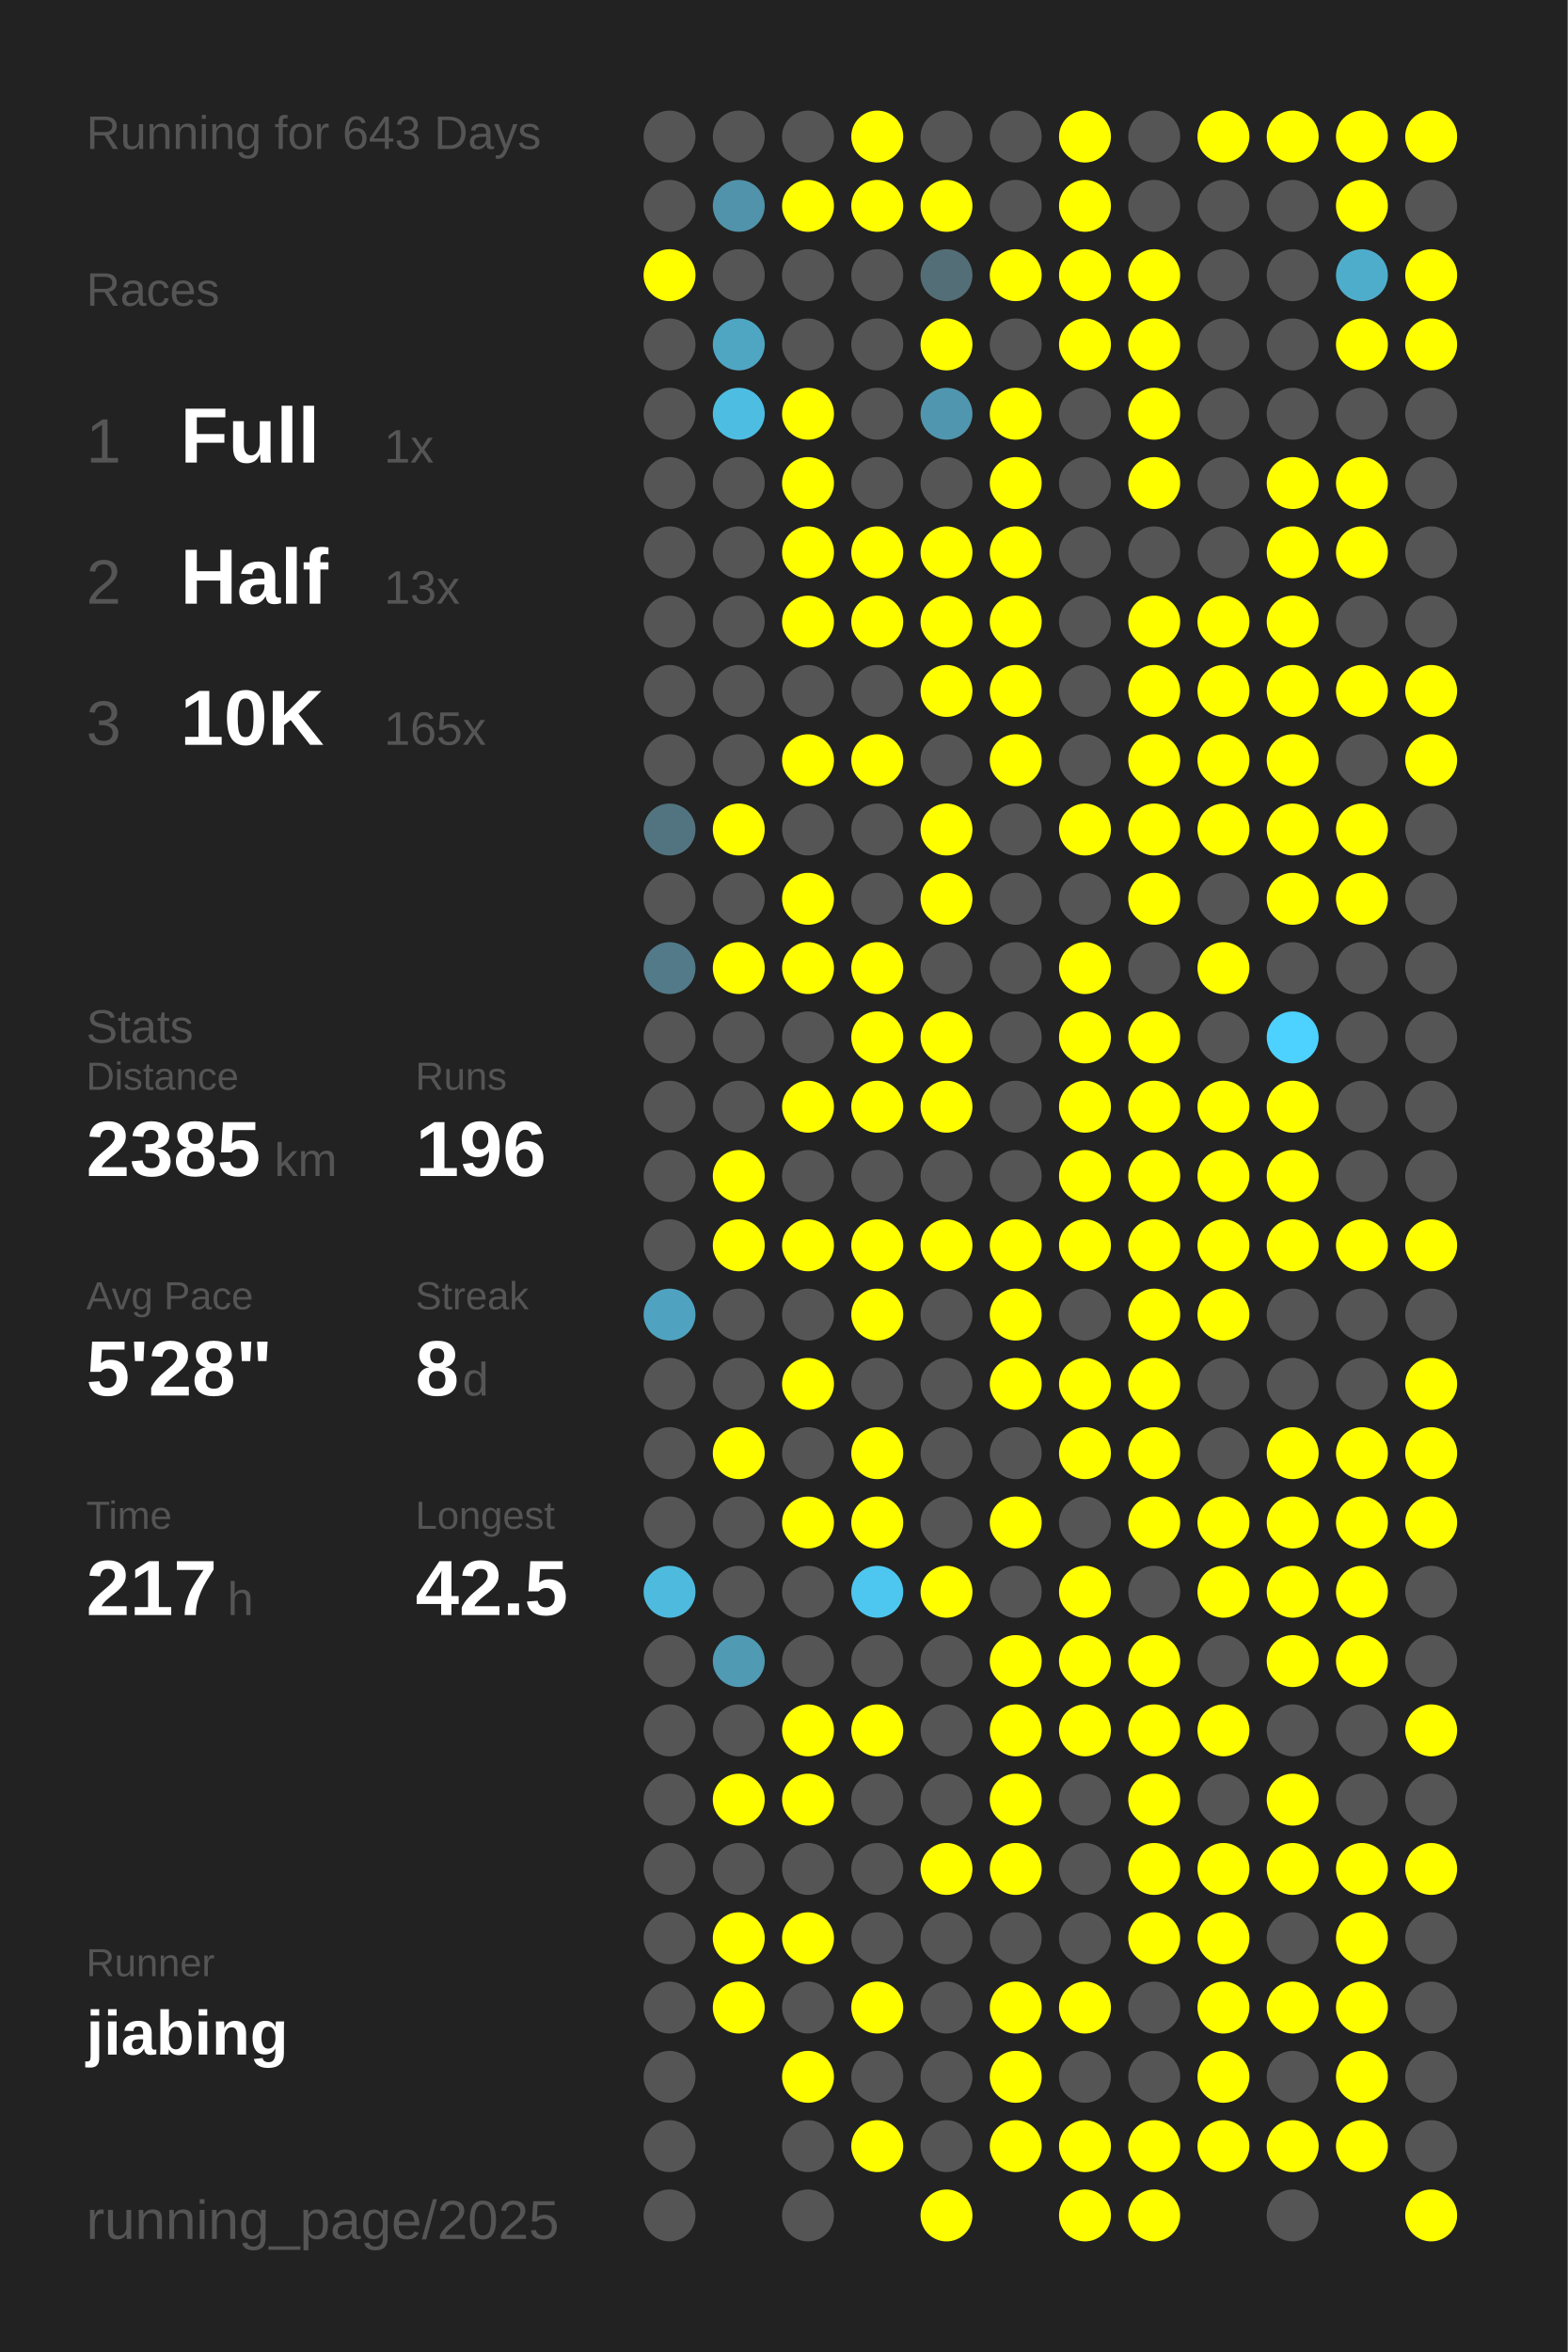
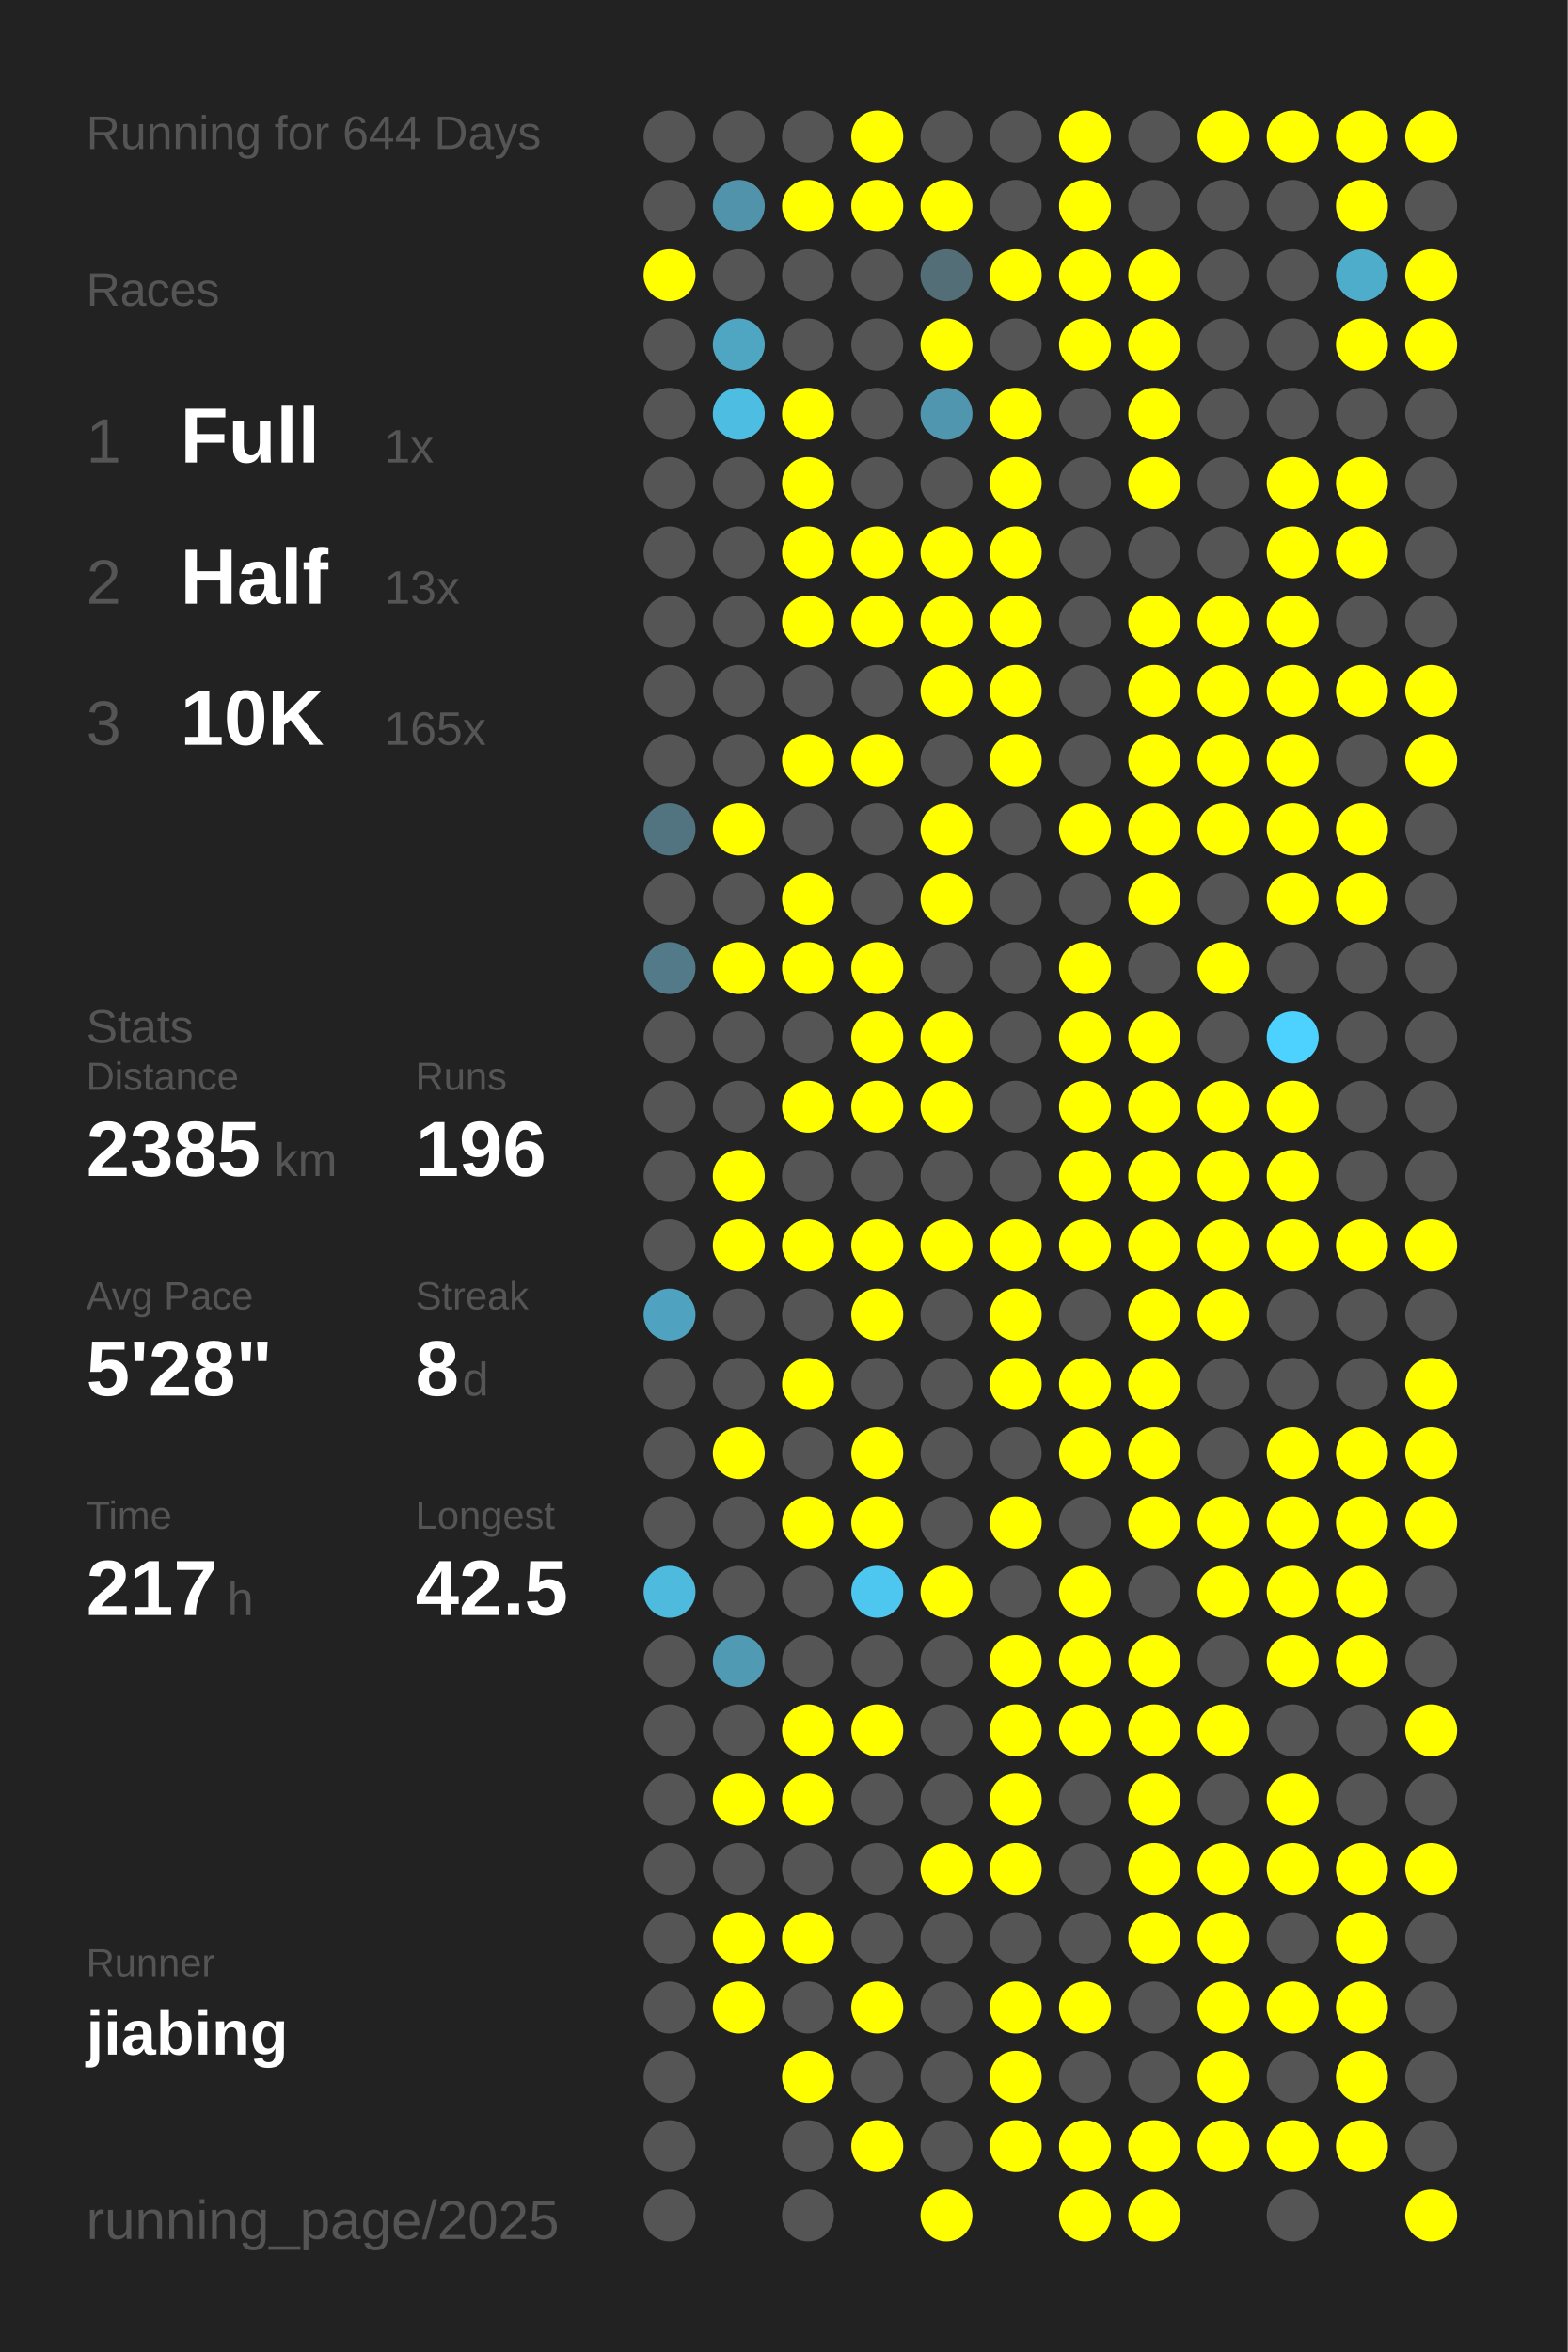
<svg xmlns="http://www.w3.org/2000/svg" baseProfile="full" height="300mm" version="1.1" viewBox="0,0,200,300" width="200mm">
  <defs />
  <rect fill="#222222" height="300" width="200" x="0" y="0" />
-   <text fill="#555555" style="font-size:6px; font-family:Arial;" x="11" y="19">Running for 643 Days</text>
+   <text fill="#555555" style="font-size:6px; font-family:Arial;" x="11" y="19">Running for 644 Days</text>
  <text fill="#555555" style="font-size:6px; font-family:Arial;" x="11" y="39">Races</text>
  <text fill="#555555" style="font-size:8px; font-family:Arial;" x="11" y="59">1</text>
  <text fill="#FFFFFF" style="font-size:10px; font-family:Arial; font-weight:bold;" x="23" y="59">Full</text>
  <text fill="#555555" style="font-size:6px; font-family:Arial;" x="49" y="59">1x</text>
  <text fill="#555555" style="font-size:8px; font-family:Arial;" x="11" y="77">2</text>
  <text fill="#FFFFFF" style="font-size:10px; font-family:Arial; font-weight:bold;" x="23" y="77">Half</text>
  <text fill="#555555" style="font-size:6px; font-family:Arial;" x="49" y="77">13x</text>
  <text fill="#555555" style="font-size:8px; font-family:Arial;" x="11" y="95">3</text>
  <text fill="#FFFFFF" style="font-size:10px; font-family:Arial; font-weight:bold;" x="23" y="95">10K</text>
  <text fill="#555555" style="font-size:6px; font-family:Arial;" x="49" y="95">165x</text>
  <text fill="#555555" style="font-size:6px; font-family:Arial;" x="11" y="133">Stats</text>
  <text fill="#555555" style="font-size:5px; font-family:Arial;" x="11" y="139">Distance</text>
  <text fill="#FFFFFF" style="font-size:10px; font-family:Arial; font-weight:bold;" x="11" y="150">2385</text>
  <text fill="#555555" style="font-size:6px; font-family:Arial;" x="35" y="150">km</text>
  <text fill="#555555" style="font-size:5px; font-family:Arial;" x="53" y="139">Runs</text>
  <text fill="#FFFFFF" style="font-size:10px; font-family:Arial; font-weight:bold;" x="53" y="150">196</text>
  <text fill="#555555" style="font-size:5px; font-family:Arial;" x="11" y="167">Avg Pace</text>
  <text fill="#FFFFFF" style="font-size:10px; font-family:Arial; font-weight:bold;" x="11" y="178">5'28"</text>
  <text fill="#555555" style="font-size:5px; font-family:Arial;" x="53" y="167">Streak</text>
  <text fill="#FFFFFF" style="font-size:10px; font-family:Arial; font-weight:bold;" x="53" y="178">8</text>
  <text fill="#555555" style="font-size:6px; font-family:Arial;" x="59" y="178">d</text>
  <text fill="#555555" style="font-size:5px; font-family:Arial;" x="11" y="195">Time</text>
  <text fill="#FFFFFF" style="font-size:10px; font-family:Arial; font-weight:bold;" x="11" y="206">217</text>
  <text fill="#555555" style="font-size:6px; font-family:Arial;" x="29" y="206">h</text>
  <text fill="#555555" style="font-size:5px; font-family:Arial;" x="53" y="195">Longest</text>
  <text fill="#FFFFFF" style="font-size:10px; font-family:Arial; font-weight:bold;" x="53" y="206">42.5</text>
  <text fill="#555555" style="font-size:5px; font-family:Arial;" x="11" y="252.065">Runner</text>
  <text fill="#FFFFFF" style="font-size:8px; font-family:Arial; font-weight:bold;" x="11" y="262.065">jiabing</text>
  <text fill="#555555" style="font-size:7px; font-family:Arial;" x="11" y="285.581">running_page/2025</text>
  <circle cx="85.417" cy="17.419" fill="#555555" r="3.312" />
  <circle cx="85.417" cy="26.258" fill="#555555" r="3.312" />
  <circle cx="85.417" cy="35.097" fill="#FFFF00" r="3.312" />
  <circle cx="85.417" cy="43.935" fill="#555555" r="3.312" />
  <circle cx="85.417" cy="52.774" fill="#555555" r="3.312" />
  <circle cx="85.417" cy="61.613" fill="#555555" r="3.312" />
  <circle cx="85.417" cy="70.452" fill="#555555" r="3.312" />
  <circle cx="85.417" cy="79.29" fill="#555555" r="3.312" />
  <circle cx="85.417" cy="88.129" fill="#555555" r="3.312" />
  <circle cx="85.417" cy="96.968" fill="#555555" r="3.312" />
  <circle cx="85.417" cy="105.806" fill="#527480" r="3.312" />
  <circle cx="85.417" cy="114.645" fill="#555555" r="3.312" />
  <circle cx="85.417" cy="123.484" fill="#527a88" r="3.312" />
  <circle cx="85.417" cy="132.323" fill="#555555" r="3.312" />
  <circle cx="85.417" cy="141.161" fill="#555555" r="3.312" />
  <circle cx="85.417" cy="150" fill="#555555" r="3.312" />
  <circle cx="85.417" cy="158.839" fill="#555555" r="3.312" />
  <circle cx="85.417" cy="167.677" fill="#4fa3c0" r="3.312" />
  <circle cx="85.417" cy="176.516" fill="#555555" r="3.312" />
  <circle cx="85.417" cy="185.355" fill="#555555" r="3.312" />
  <circle cx="85.417" cy="194.194" fill="#555555" r="3.312" />
  <circle cx="85.417" cy="203.032" fill="#4ebade" r="3.312" />
  <circle cx="85.417" cy="211.871" fill="#555555" r="3.312" />
  <circle cx="85.417" cy="220.71" fill="#555555" r="3.312" />
  <circle cx="85.417" cy="229.548" fill="#555555" r="3.312" />
  <circle cx="85.417" cy="238.387" fill="#555555" r="3.312" />
  <circle cx="85.417" cy="247.226" fill="#555555" r="3.312" />
  <circle cx="85.417" cy="256.065" fill="#555555" r="3.312" />
  <circle cx="85.417" cy="264.903" fill="#555555" r="3.312" />
  <circle cx="85.417" cy="273.742" fill="#555555" r="3.312" />
  <circle cx="85.417" cy="282.581" fill="#555555" r="3.312" />
  <circle cx="94.25" cy="17.419" fill="#555555" r="3.312" />
  <circle cx="94.25" cy="26.258" fill="#5093aa" r="3.312" />
  <circle cx="94.25" cy="35.097" fill="#555555" r="3.312" />
  <circle cx="94.25" cy="43.935" fill="#4fa6c3" r="3.312" />
  <circle cx="94.25" cy="52.774" fill="#4ebde2" r="3.312" />
  <circle cx="94.25" cy="61.613" fill="#555555" r="3.312" />
  <circle cx="94.25" cy="70.452" fill="#555555" r="3.312" />
  <circle cx="94.25" cy="79.29" fill="#555555" r="3.312" />
  <circle cx="94.25" cy="88.129" fill="#555555" r="3.312" />
  <circle cx="94.25" cy="96.968" fill="#555555" r="3.312" />
  <circle cx="94.25" cy="105.806" fill="#FFFF00" r="3.312" />
  <circle cx="94.25" cy="114.645" fill="#555555" r="3.312" />
  <circle cx="94.25" cy="123.484" fill="#FFFF00" r="3.312" />
  <circle cx="94.25" cy="132.323" fill="#555555" r="3.312" />
  <circle cx="94.25" cy="141.161" fill="#555555" r="3.312" />
  <circle cx="94.25" cy="150" fill="#FFFF00" r="3.312" />
  <circle cx="94.25" cy="158.839" fill="#FFFF00" r="3.312" />
  <circle cx="94.25" cy="167.677" fill="#555555" r="3.312" />
  <circle cx="94.25" cy="176.516" fill="#555555" r="3.312" />
  <circle cx="94.25" cy="185.355" fill="#FFFF00" r="3.312" />
  <circle cx="94.25" cy="194.194" fill="#555555" r="3.312" />
  <circle cx="94.25" cy="203.032" fill="#555555" r="3.312" />
  <circle cx="94.25" cy="211.871" fill="#509ab3" r="3.312" />
  <circle cx="94.25" cy="220.71" fill="#555555" r="3.312" />
  <circle cx="94.25" cy="229.548" fill="#FFFF00" r="3.312" />
  <circle cx="94.25" cy="238.387" fill="#555555" r="3.312" />
  <circle cx="94.25" cy="247.226" fill="#FFFF00" r="3.312" />
  <circle cx="94.25" cy="256.065" fill="#FFFF00" r="3.312" />
  <circle cx="103.083" cy="17.419" fill="#555555" r="3.312" />
  <circle cx="103.083" cy="26.258" fill="#FFFF00" r="3.312" />
  <circle cx="103.083" cy="35.097" fill="#555555" r="3.312" />
  <circle cx="103.083" cy="43.935" fill="#555555" r="3.312" />
  <circle cx="103.083" cy="52.774" fill="#FFFF00" r="3.312" />
  <circle cx="103.083" cy="61.613" fill="#FFFF00" r="3.312" />
  <circle cx="103.083" cy="70.452" fill="#FFFF00" r="3.312" />
  <circle cx="103.083" cy="79.29" fill="#FFFF00" r="3.312" />
  <circle cx="103.083" cy="88.129" fill="#555555" r="3.312" />
  <circle cx="103.083" cy="96.968" fill="#FFFF00" r="3.312" />
  <circle cx="103.083" cy="105.806" fill="#555555" r="3.312" />
  <circle cx="103.083" cy="114.645" fill="#FFFF00" r="3.312" />
  <circle cx="103.083" cy="123.484" fill="#FFFF00" r="3.312" />
  <circle cx="103.083" cy="132.323" fill="#555555" r="3.312" />
  <circle cx="103.083" cy="141.161" fill="#FFFF00" r="3.312" />
  <circle cx="103.083" cy="150" fill="#555555" r="3.312" />
  <circle cx="103.083" cy="158.839" fill="#FFFF00" r="3.312" />
  <circle cx="103.083" cy="167.677" fill="#555555" r="3.312" />
  <circle cx="103.083" cy="176.516" fill="#FFFF00" r="3.312" />
  <circle cx="103.083" cy="185.355" fill="#555555" r="3.312" />
  <circle cx="103.083" cy="194.194" fill="#FFFF00" r="3.312" />
  <circle cx="103.083" cy="203.032" fill="#555555" r="3.312" />
  <circle cx="103.083" cy="211.871" fill="#555555" r="3.312" />
  <circle cx="103.083" cy="220.71" fill="#FFFF00" r="3.312" />
  <circle cx="103.083" cy="229.548" fill="#FFFF00" r="3.312" />
  <circle cx="103.083" cy="238.387" fill="#555555" r="3.312" />
  <circle cx="103.083" cy="247.226" fill="#FFFF00" r="3.312" />
  <circle cx="103.083" cy="256.065" fill="#555555" r="3.312" />
  <circle cx="103.083" cy="264.903" fill="#FFFF00" r="3.312" />
  <circle cx="103.083" cy="273.742" fill="#555555" r="3.312" />
  <circle cx="103.083" cy="282.581" fill="#555555" r="3.312" />
  <circle cx="111.917" cy="17.419" fill="#FFFF00" r="3.312" />
  <circle cx="111.917" cy="26.258" fill="#FFFF00" r="3.312" />
  <circle cx="111.917" cy="35.097" fill="#555555" r="3.312" />
  <circle cx="111.917" cy="43.935" fill="#555555" r="3.312" />
  <circle cx="111.917" cy="52.774" fill="#555555" r="3.312" />
  <circle cx="111.917" cy="61.613" fill="#555555" r="3.312" />
  <circle cx="111.917" cy="70.452" fill="#FFFF00" r="3.312" />
  <circle cx="111.917" cy="79.29" fill="#FFFF00" r="3.312" />
  <circle cx="111.917" cy="88.129" fill="#555555" r="3.312" />
  <circle cx="111.917" cy="96.968" fill="#FFFF00" r="3.312" />
  <circle cx="111.917" cy="105.806" fill="#555555" r="3.312" />
  <circle cx="111.917" cy="114.645" fill="#555555" r="3.312" />
  <circle cx="111.917" cy="123.484" fill="#FFFF00" r="3.312" />
  <circle cx="111.917" cy="132.323" fill="#FFFF00" r="3.312" />
  <circle cx="111.917" cy="141.161" fill="#FFFF00" r="3.312" />
  <circle cx="111.917" cy="150" fill="#555555" r="3.312" />
  <circle cx="111.917" cy="158.839" fill="#FFFF00" r="3.312" />
  <circle cx="111.917" cy="167.677" fill="#FFFF00" r="3.312" />
  <circle cx="111.917" cy="176.516" fill="#555555" r="3.312" />
  <circle cx="111.917" cy="185.355" fill="#FFFF00" r="3.312" />
  <circle cx="111.917" cy="194.194" fill="#FFFF00" r="3.312" />
  <circle cx="111.917" cy="203.032" fill="#4dc7f0" r="3.312" />
  <circle cx="111.917" cy="211.871" fill="#555555" r="3.312" />
  <circle cx="111.917" cy="220.71" fill="#FFFF00" r="3.312" />
  <circle cx="111.917" cy="229.548" fill="#555555" r="3.312" />
  <circle cx="111.917" cy="238.387" fill="#555555" r="3.312" />
  <circle cx="111.917" cy="247.226" fill="#555555" r="3.312" />
  <circle cx="111.917" cy="256.065" fill="#FFFF00" r="3.312" />
  <circle cx="111.917" cy="264.903" fill="#555555" r="3.312" />
  <circle cx="111.917" cy="273.742" fill="#FFFF00" r="3.312" />
  <circle cx="120.75" cy="17.419" fill="#555555" r="3.312" />
  <circle cx="120.75" cy="26.258" fill="#FFFF00" r="3.312" />
  <circle cx="120.75" cy="35.097" fill="#536e77" r="3.312" />
  <circle cx="120.75" cy="43.935" fill="#FFFF00" r="3.312" />
  <circle cx="120.75" cy="52.774" fill="#5096ae" r="3.312" />
  <circle cx="120.75" cy="61.613" fill="#555555" r="3.312" />
  <circle cx="120.75" cy="70.452" fill="#FFFF00" r="3.312" />
  <circle cx="120.75" cy="79.29" fill="#FFFF00" r="3.312" />
  <circle cx="120.75" cy="88.129" fill="#FFFF00" r="3.312" />
  <circle cx="120.75" cy="96.968" fill="#555555" r="3.312" />
  <circle cx="120.75" cy="105.806" fill="#FFFF00" r="3.312" />
  <circle cx="120.75" cy="114.645" fill="#FFFF00" r="3.312" />
  <circle cx="120.75" cy="123.484" fill="#555555" r="3.312" />
  <circle cx="120.75" cy="132.323" fill="#FFFF00" r="3.312" />
  <circle cx="120.75" cy="141.161" fill="#FFFF00" r="3.312" />
  <circle cx="120.75" cy="150" fill="#555555" r="3.312" />
  <circle cx="120.75" cy="158.839" fill="#FFFF00" r="3.312" />
  <circle cx="120.75" cy="167.677" fill="#555555" r="3.312" />
  <circle cx="120.75" cy="176.516" fill="#555555" r="3.312" />
  <circle cx="120.75" cy="185.355" fill="#555555" r="3.312" />
  <circle cx="120.75" cy="194.194" fill="#555555" r="3.312" />
  <circle cx="120.75" cy="203.032" fill="#FFFF00" r="3.312" />
  <circle cx="120.75" cy="211.871" fill="#555555" r="3.312" />
  <circle cx="120.75" cy="220.71" fill="#555555" r="3.312" />
  <circle cx="120.75" cy="229.548" fill="#555555" r="3.312" />
  <circle cx="120.75" cy="238.387" fill="#FFFF00" r="3.312" />
  <circle cx="120.75" cy="247.226" fill="#555555" r="3.312" />
  <circle cx="120.75" cy="256.065" fill="#555555" r="3.312" />
  <circle cx="120.75" cy="264.903" fill="#555555" r="3.312" />
  <circle cx="120.75" cy="273.742" fill="#555555" r="3.312" />
  <circle cx="120.75" cy="282.581" fill="#FFFF00" r="3.312" />
  <circle cx="129.583" cy="17.419" fill="#555555" r="3.312" />
  <circle cx="129.583" cy="26.258" fill="#555555" r="3.312" />
  <circle cx="129.583" cy="35.097" fill="#FFFF00" r="3.312" />
  <circle cx="129.583" cy="43.935" fill="#555555" r="3.312" />
  <circle cx="129.583" cy="52.774" fill="#FFFF00" r="3.312" />
  <circle cx="129.583" cy="61.613" fill="#FFFF00" r="3.312" />
  <circle cx="129.583" cy="70.452" fill="#FFFF00" r="3.312" />
  <circle cx="129.583" cy="79.29" fill="#FFFF00" r="3.312" />
  <circle cx="129.583" cy="88.129" fill="#FFFF00" r="3.312" />
  <circle cx="129.583" cy="96.968" fill="#FFFF00" r="3.312" />
  <circle cx="129.583" cy="105.806" fill="#555555" r="3.312" />
  <circle cx="129.583" cy="114.645" fill="#555555" r="3.312" />
  <circle cx="129.583" cy="123.484" fill="#555555" r="3.312" />
  <circle cx="129.583" cy="132.323" fill="#555555" r="3.312" />
  <circle cx="129.583" cy="141.161" fill="#555555" r="3.312" />
  <circle cx="129.583" cy="150" fill="#555555" r="3.312" />
  <circle cx="129.583" cy="158.839" fill="#FFFF00" r="3.312" />
  <circle cx="129.583" cy="167.677" fill="#FFFF00" r="3.312" />
  <circle cx="129.583" cy="176.516" fill="#FFFF00" r="3.312" />
  <circle cx="129.583" cy="185.355" fill="#555555" r="3.312" />
  <circle cx="129.583" cy="194.194" fill="#FFFF00" r="3.312" />
  <circle cx="129.583" cy="203.032" fill="#555555" r="3.312" />
  <circle cx="129.583" cy="211.871" fill="#FFFF00" r="3.312" />
  <circle cx="129.583" cy="220.71" fill="#FFFF00" r="3.312" />
  <circle cx="129.583" cy="229.548" fill="#FFFF00" r="3.312" />
  <circle cx="129.583" cy="238.387" fill="#FFFF00" r="3.312" />
  <circle cx="129.583" cy="247.226" fill="#555555" r="3.312" />
  <circle cx="129.583" cy="256.065" fill="#FFFF00" r="3.312" />
  <circle cx="129.583" cy="264.903" fill="#FFFF00" r="3.312" />
  <circle cx="129.583" cy="273.742" fill="#FFFF00" r="3.312" />
  <circle cx="138.417" cy="17.419" fill="#FFFF00" r="3.312" />
  <circle cx="138.417" cy="26.258" fill="#FFFF00" r="3.312" />
  <circle cx="138.417" cy="35.097" fill="#FFFF00" r="3.312" />
  <circle cx="138.417" cy="43.935" fill="#FFFF00" r="3.312" />
  <circle cx="138.417" cy="52.774" fill="#555555" r="3.312" />
  <circle cx="138.417" cy="61.613" fill="#555555" r="3.312" />
  <circle cx="138.417" cy="70.452" fill="#555555" r="3.312" />
  <circle cx="138.417" cy="79.29" fill="#555555" r="3.312" />
  <circle cx="138.417" cy="88.129" fill="#555555" r="3.312" />
  <circle cx="138.417" cy="96.968" fill="#555555" r="3.312" />
  <circle cx="138.417" cy="105.806" fill="#FFFF00" r="3.312" />
  <circle cx="138.417" cy="114.645" fill="#555555" r="3.312" />
  <circle cx="138.417" cy="123.484" fill="#FFFF00" r="3.312" />
  <circle cx="138.417" cy="132.323" fill="#FFFF00" r="3.312" />
  <circle cx="138.417" cy="141.161" fill="#FFFF00" r="3.312" />
  <circle cx="138.417" cy="150" fill="#FFFF00" r="3.312" />
  <circle cx="138.417" cy="158.839" fill="#FFFF00" r="3.312" />
  <circle cx="138.417" cy="167.677" fill="#555555" r="3.312" />
  <circle cx="138.417" cy="176.516" fill="#FFFF00" r="3.312" />
  <circle cx="138.417" cy="185.355" fill="#FFFF00" r="3.312" />
  <circle cx="138.417" cy="194.194" fill="#555555" r="3.312" />
  <circle cx="138.417" cy="203.032" fill="#FFFF00" r="3.312" />
  <circle cx="138.417" cy="211.871" fill="#FFFF00" r="3.312" />
  <circle cx="138.417" cy="220.71" fill="#FFFF00" r="3.312" />
  <circle cx="138.417" cy="229.548" fill="#555555" r="3.312" />
  <circle cx="138.417" cy="238.387" fill="#555555" r="3.312" />
  <circle cx="138.417" cy="247.226" fill="#555555" r="3.312" />
  <circle cx="138.417" cy="256.065" fill="#FFFF00" r="3.312" />
  <circle cx="138.417" cy="264.903" fill="#555555" r="3.312" />
  <circle cx="138.417" cy="273.742" fill="#FFFF00" r="3.312" />
  <circle cx="138.417" cy="282.581" fill="#FFFF00" r="3.312" />
  <circle cx="147.25" cy="17.419" fill="#555555" r="3.312" />
  <circle cx="147.25" cy="26.258" fill="#555555" r="3.312" />
  <circle cx="147.25" cy="35.097" fill="#FFFF00" r="3.312" />
  <circle cx="147.25" cy="43.935" fill="#FFFF00" r="3.312" />
  <circle cx="147.25" cy="52.774" fill="#FFFF00" r="3.312" />
  <circle cx="147.25" cy="61.613" fill="#FFFF00" r="3.312" />
  <circle cx="147.25" cy="70.452" fill="#555555" r="3.312" />
  <circle cx="147.25" cy="79.29" fill="#FFFF00" r="3.312" />
  <circle cx="147.25" cy="88.129" fill="#FFFF00" r="3.312" />
  <circle cx="147.25" cy="96.968" fill="#FFFF00" r="3.312" />
  <circle cx="147.25" cy="105.806" fill="#FFFF00" r="3.312" />
  <circle cx="147.25" cy="114.645" fill="#FFFF00" r="3.312" />
  <circle cx="147.25" cy="123.484" fill="#555555" r="3.312" />
  <circle cx="147.25" cy="132.323" fill="#FFFF00" r="3.312" />
  <circle cx="147.25" cy="141.161" fill="#FFFF00" r="3.312" />
  <circle cx="147.25" cy="150" fill="#FFFF00" r="3.312" />
  <circle cx="147.25" cy="158.839" fill="#FFFF00" r="3.312" />
  <circle cx="147.25" cy="167.677" fill="#FFFF00" r="3.312" />
  <circle cx="147.25" cy="176.516" fill="#FFFF00" r="3.312" />
  <circle cx="147.25" cy="185.355" fill="#FFFF00" r="3.312" />
  <circle cx="147.25" cy="194.194" fill="#FFFF00" r="3.312" />
  <circle cx="147.25" cy="203.032" fill="#555555" r="3.312" />
  <circle cx="147.25" cy="211.871" fill="#FFFF00" r="3.312" />
  <circle cx="147.25" cy="220.71" fill="#FFFF00" r="3.312" />
  <circle cx="147.25" cy="229.548" fill="#FFFF00" r="3.312" />
  <circle cx="147.25" cy="238.387" fill="#FFFF00" r="3.312" />
  <circle cx="147.25" cy="247.226" fill="#FFFF00" r="3.312" />
  <circle cx="147.25" cy="256.065" fill="#555555" r="3.312" />
  <circle cx="147.25" cy="264.903" fill="#555555" r="3.312" />
  <circle cx="147.25" cy="273.742" fill="#FFFF00" r="3.312" />
  <circle cx="147.25" cy="282.581" fill="#FFFF00" r="3.312" />
  <circle cx="156.083" cy="17.419" fill="#FFFF00" r="3.312" />
  <circle cx="156.083" cy="26.258" fill="#555555" r="3.312" />
  <circle cx="156.083" cy="35.097" fill="#555555" r="3.312" />
  <circle cx="156.083" cy="43.935" fill="#555555" r="3.312" />
  <circle cx="156.083" cy="52.774" fill="#555555" r="3.312" />
  <circle cx="156.083" cy="61.613" fill="#555555" r="3.312" />
  <circle cx="156.083" cy="70.452" fill="#555555" r="3.312" />
  <circle cx="156.083" cy="79.29" fill="#FFFF00" r="3.312" />
  <circle cx="156.083" cy="88.129" fill="#FFFF00" r="3.312" />
  <circle cx="156.083" cy="96.968" fill="#FFFF00" r="3.312" />
  <circle cx="156.083" cy="105.806" fill="#FFFF00" r="3.312" />
  <circle cx="156.083" cy="114.645" fill="#555555" r="3.312" />
  <circle cx="156.083" cy="123.484" fill="#FFFF00" r="3.312" />
  <circle cx="156.083" cy="132.323" fill="#555555" r="3.312" />
  <circle cx="156.083" cy="141.161" fill="#FFFF00" r="3.312" />
  <circle cx="156.083" cy="150" fill="#FFFF00" r="3.312" />
  <circle cx="156.083" cy="158.839" fill="#FFFF00" r="3.312" />
  <circle cx="156.083" cy="167.677" fill="#FFFF00" r="3.312" />
  <circle cx="156.083" cy="176.516" fill="#555555" r="3.312" />
  <circle cx="156.083" cy="185.355" fill="#555555" r="3.312" />
  <circle cx="156.083" cy="194.194" fill="#FFFF00" r="3.312" />
  <circle cx="156.083" cy="203.032" fill="#FFFF00" r="3.312" />
  <circle cx="156.083" cy="211.871" fill="#555555" r="3.312" />
  <circle cx="156.083" cy="220.71" fill="#FFFF00" r="3.312" />
  <circle cx="156.083" cy="229.548" fill="#555555" r="3.312" />
  <circle cx="156.083" cy="238.387" fill="#FFFF00" r="3.312" />
  <circle cx="156.083" cy="247.226" fill="#FFFF00" r="3.312" />
  <circle cx="156.083" cy="256.065" fill="#FFFF00" r="3.312" />
  <circle cx="156.083" cy="264.903" fill="#FFFF00" r="3.312" />
  <circle cx="156.083" cy="273.742" fill="#FFFF00" r="3.312" />
  <circle cx="164.917" cy="17.419" fill="#FFFF00" r="3.312" />
  <circle cx="164.917" cy="26.258" fill="#555555" r="3.312" />
  <circle cx="164.917" cy="35.097" fill="#555555" r="3.312" />
  <circle cx="164.917" cy="43.935" fill="#555555" r="3.312" />
  <circle cx="164.917" cy="52.774" fill="#555555" r="3.312" />
  <circle cx="164.917" cy="61.613" fill="#FFFF00" r="3.312" />
  <circle cx="164.917" cy="70.452" fill="#FFFF00" r="3.312" />
  <circle cx="164.917" cy="79.29" fill="#FFFF00" r="3.312" />
  <circle cx="164.917" cy="88.129" fill="#FFFF00" r="3.312" />
  <circle cx="164.917" cy="96.968" fill="#FFFF00" r="3.312" />
  <circle cx="164.917" cy="105.806" fill="#FFFF00" r="3.312" />
  <circle cx="164.917" cy="114.645" fill="#FFFF00" r="3.312" />
  <circle cx="164.917" cy="123.484" fill="#555555" r="3.312" />
  <circle cx="164.917" cy="132.323" fill="#4dd1fe" r="3.312" />
  <circle cx="164.917" cy="141.161" fill="#FFFF00" r="3.312" />
  <circle cx="164.917" cy="150" fill="#FFFF00" r="3.312" />
  <circle cx="164.917" cy="158.839" fill="#FFFF00" r="3.312" />
  <circle cx="164.917" cy="167.677" fill="#555555" r="3.312" />
  <circle cx="164.917" cy="176.516" fill="#555555" r="3.312" />
  <circle cx="164.917" cy="185.355" fill="#FFFF00" r="3.312" />
  <circle cx="164.917" cy="194.194" fill="#FFFF00" r="3.312" />
  <circle cx="164.917" cy="203.032" fill="#FFFF00" r="3.312" />
  <circle cx="164.917" cy="211.871" fill="#FFFF00" r="3.312" />
  <circle cx="164.917" cy="220.71" fill="#555555" r="3.312" />
  <circle cx="164.917" cy="229.548" fill="#FFFF00" r="3.312" />
  <circle cx="164.917" cy="238.387" fill="#FFFF00" r="3.312" />
  <circle cx="164.917" cy="247.226" fill="#555555" r="3.312" />
  <circle cx="164.917" cy="256.065" fill="#FFFF00" r="3.312" />
  <circle cx="164.917" cy="264.903" fill="#555555" r="3.312" />
  <circle cx="164.917" cy="273.742" fill="#FFFF00" r="3.312" />
  <circle cx="164.917" cy="282.581" fill="#555555" r="3.312" />
  <circle cx="173.75" cy="17.419" fill="#FFFF00" r="3.312" />
  <circle cx="173.75" cy="26.258" fill="#FFFF00" r="3.312" />
  <circle cx="173.75" cy="35.097" fill="#4fadcc" r="3.312" />
  <circle cx="173.75" cy="43.935" fill="#FFFF00" r="3.312" />
  <circle cx="173.75" cy="52.774" fill="#555555" r="3.312" />
  <circle cx="173.75" cy="61.613" fill="#FFFF00" r="3.312" />
  <circle cx="173.75" cy="70.452" fill="#FFFF00" r="3.312" />
  <circle cx="173.75" cy="79.29" fill="#555555" r="3.312" />
  <circle cx="173.75" cy="88.129" fill="#FFFF00" r="3.312" />
  <circle cx="173.75" cy="96.968" fill="#555555" r="3.312" />
  <circle cx="173.75" cy="105.806" fill="#FFFF00" r="3.312" />
  <circle cx="173.75" cy="114.645" fill="#FFFF00" r="3.312" />
  <circle cx="173.75" cy="123.484" fill="#555555" r="3.312" />
  <circle cx="173.75" cy="132.323" fill="#555555" r="3.312" />
  <circle cx="173.75" cy="141.161" fill="#555555" r="3.312" />
  <circle cx="173.75" cy="150" fill="#555555" r="3.312" />
  <circle cx="173.75" cy="158.839" fill="#FFFF00" r="3.312" />
  <circle cx="173.75" cy="167.677" fill="#555555" r="3.312" />
  <circle cx="173.75" cy="176.516" fill="#555555" r="3.312" />
  <circle cx="173.75" cy="185.355" fill="#FFFF00" r="3.312" />
  <circle cx="173.75" cy="194.194" fill="#FFFF00" r="3.312" />
  <circle cx="173.75" cy="203.032" fill="#FFFF00" r="3.312" />
  <circle cx="173.75" cy="211.871" fill="#FFFF00" r="3.312" />
  <circle cx="173.75" cy="220.71" fill="#555555" r="3.312" />
  <circle cx="173.75" cy="229.548" fill="#555555" r="3.312" />
  <circle cx="173.75" cy="238.387" fill="#FFFF00" r="3.312" />
  <circle cx="173.75" cy="247.226" fill="#FFFF00" r="3.312" />
  <circle cx="173.75" cy="256.065" fill="#FFFF00" r="3.312" />
  <circle cx="173.75" cy="264.903" fill="#FFFF00" r="3.312" />
  <circle cx="173.75" cy="273.742" fill="#FFFF00" r="3.312" />
  <circle cx="182.583" cy="17.419" fill="#FFFF00" r="3.312" />
  <circle cx="182.583" cy="26.258" fill="#555555" r="3.312" />
  <circle cx="182.583" cy="35.097" fill="#FFFF00" r="3.312" />
  <circle cx="182.583" cy="43.935" fill="#FFFF00" r="3.312" />
  <circle cx="182.583" cy="52.774" fill="#555555" r="3.312" />
  <circle cx="182.583" cy="61.613" fill="#555555" r="3.312" />
  <circle cx="182.583" cy="70.452" fill="#555555" r="3.312" />
  <circle cx="182.583" cy="79.29" fill="#555555" r="3.312" />
  <circle cx="182.583" cy="88.129" fill="#FFFF00" r="3.312" />
  <circle cx="182.583" cy="96.968" fill="#FFFF00" r="3.312" />
  <circle cx="182.583" cy="105.806" fill="#555555" r="3.312" />
  <circle cx="182.583" cy="114.645" fill="#555555" r="3.312" />
  <circle cx="182.583" cy="123.484" fill="#555555" r="3.312" />
  <circle cx="182.583" cy="132.323" fill="#555555" r="3.312" />
  <circle cx="182.583" cy="141.161" fill="#555555" r="3.312" />
  <circle cx="182.583" cy="150" fill="#555555" r="3.312" />
  <circle cx="182.583" cy="158.839" fill="#FFFF00" r="3.312" />
  <circle cx="182.583" cy="167.677" fill="#555555" r="3.312" />
  <circle cx="182.583" cy="176.516" fill="#FFFF00" r="3.312" />
  <circle cx="182.583" cy="185.355" fill="#FFFF00" r="3.312" />
  <circle cx="182.583" cy="194.194" fill="#FFFF00" r="3.312" />
  <circle cx="182.583" cy="203.032" fill="#555555" r="3.312" />
  <circle cx="182.583" cy="211.871" fill="#555555" r="3.312" />
  <circle cx="182.583" cy="220.71" fill="#FFFF00" r="3.312" />
  <circle cx="182.583" cy="229.548" fill="#555555" r="3.312" />
  <circle cx="182.583" cy="238.387" fill="#FFFF00" r="3.312" />
  <circle cx="182.583" cy="247.226" fill="#555555" r="3.312" />
  <circle cx="182.583" cy="256.065" fill="#555555" r="3.312" />
  <circle cx="182.583" cy="264.903" fill="#555555" r="3.312" />
  <circle cx="182.583" cy="273.742" fill="#555555" r="3.312" />
  <circle cx="182.583" cy="282.581" fill="#FFFF00" r="3.312" />
</svg>
